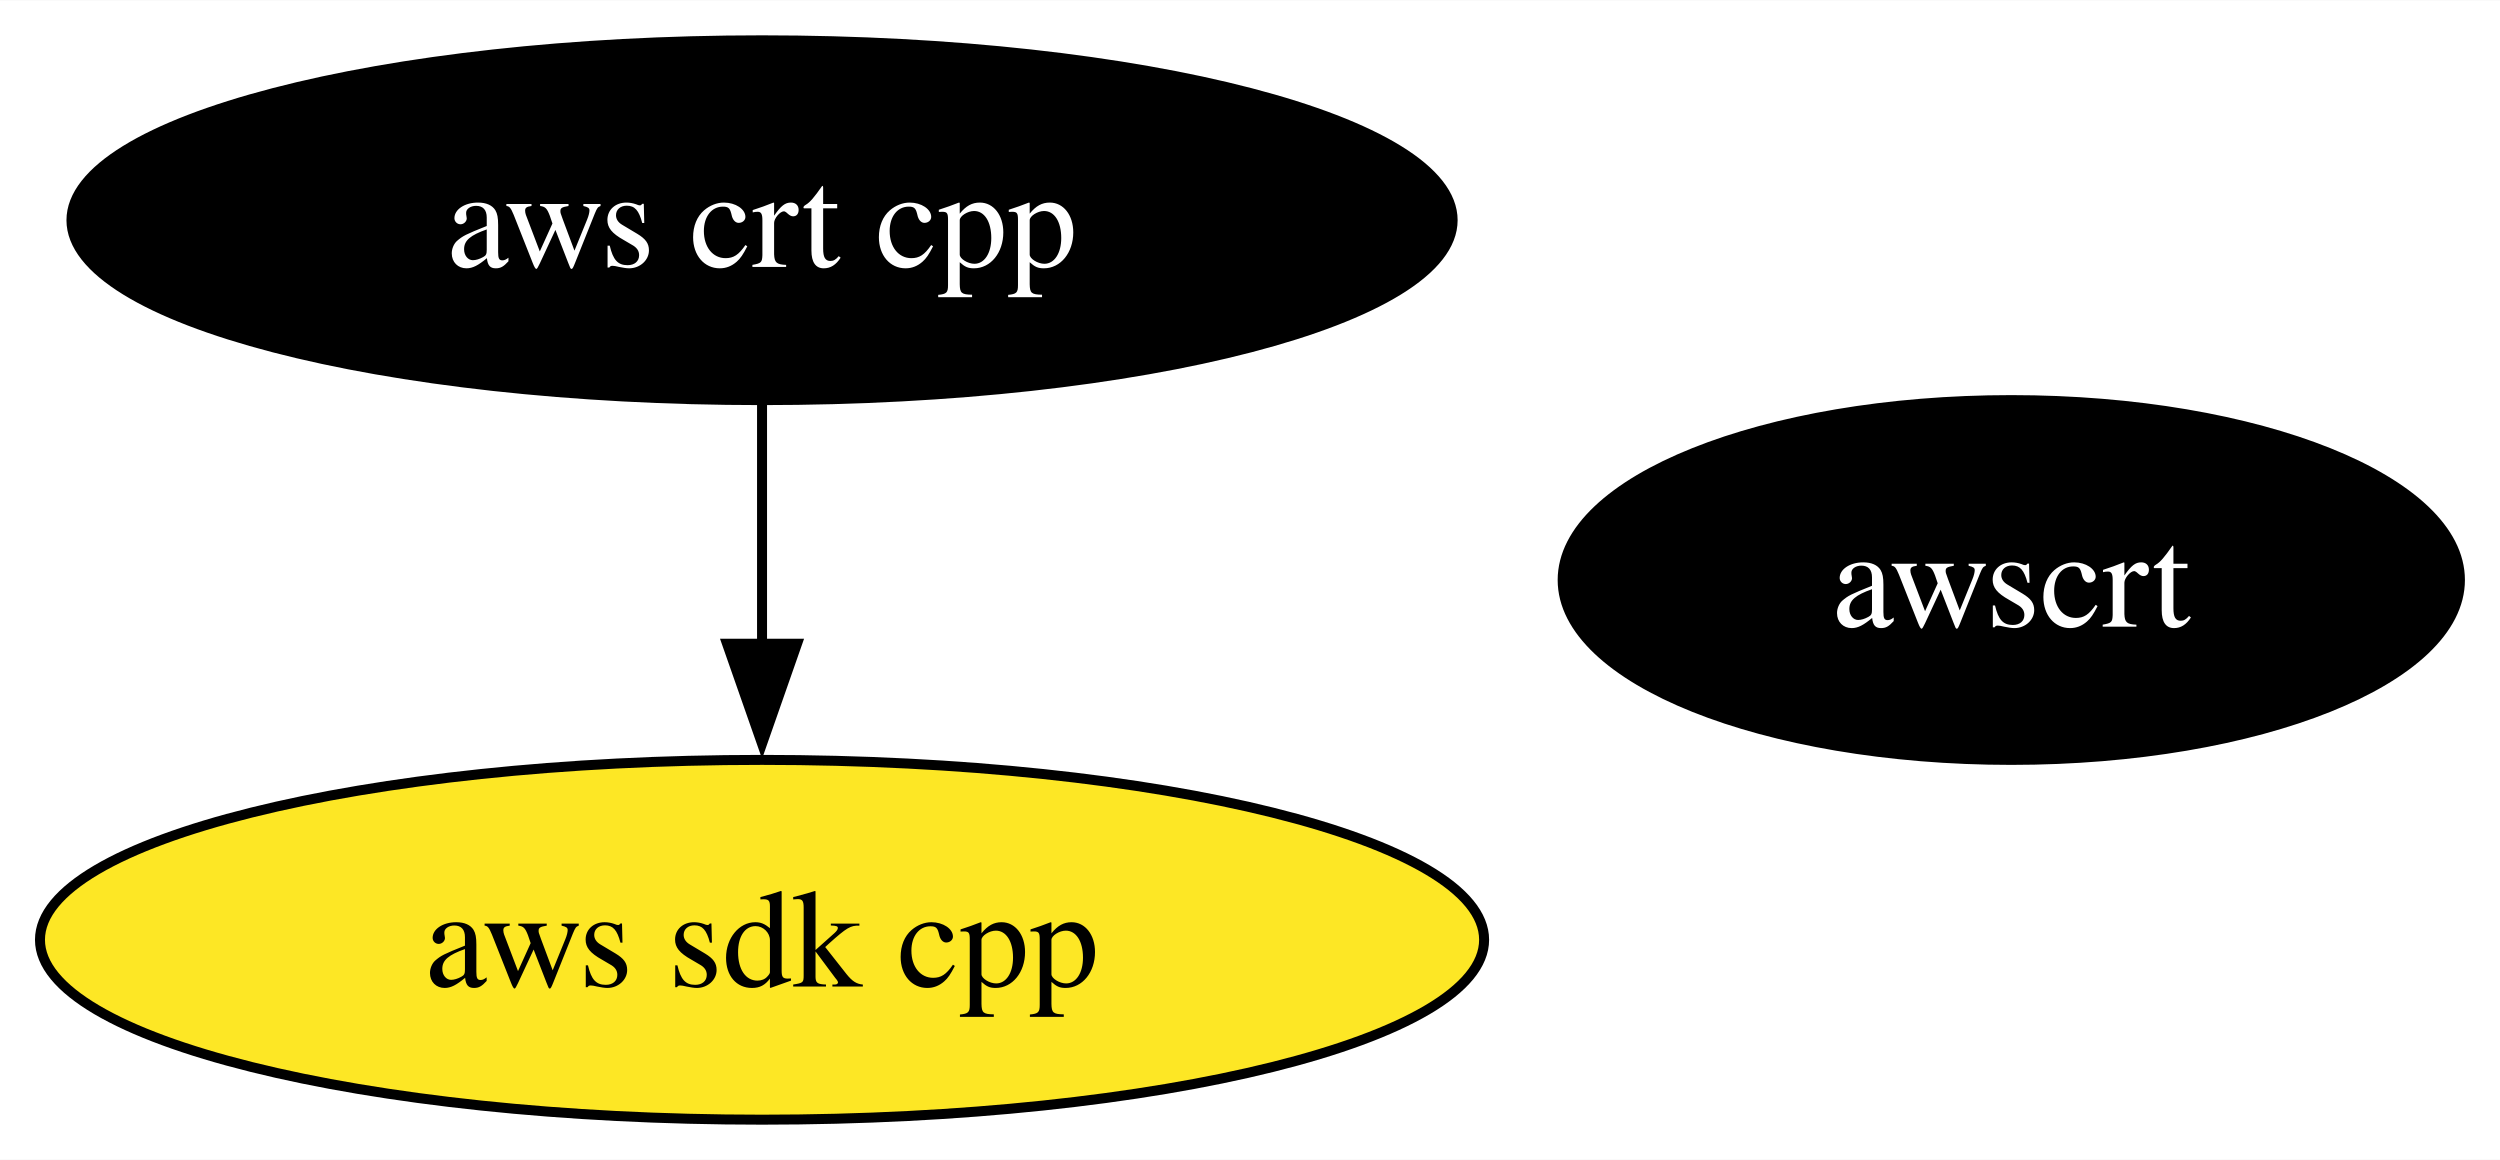
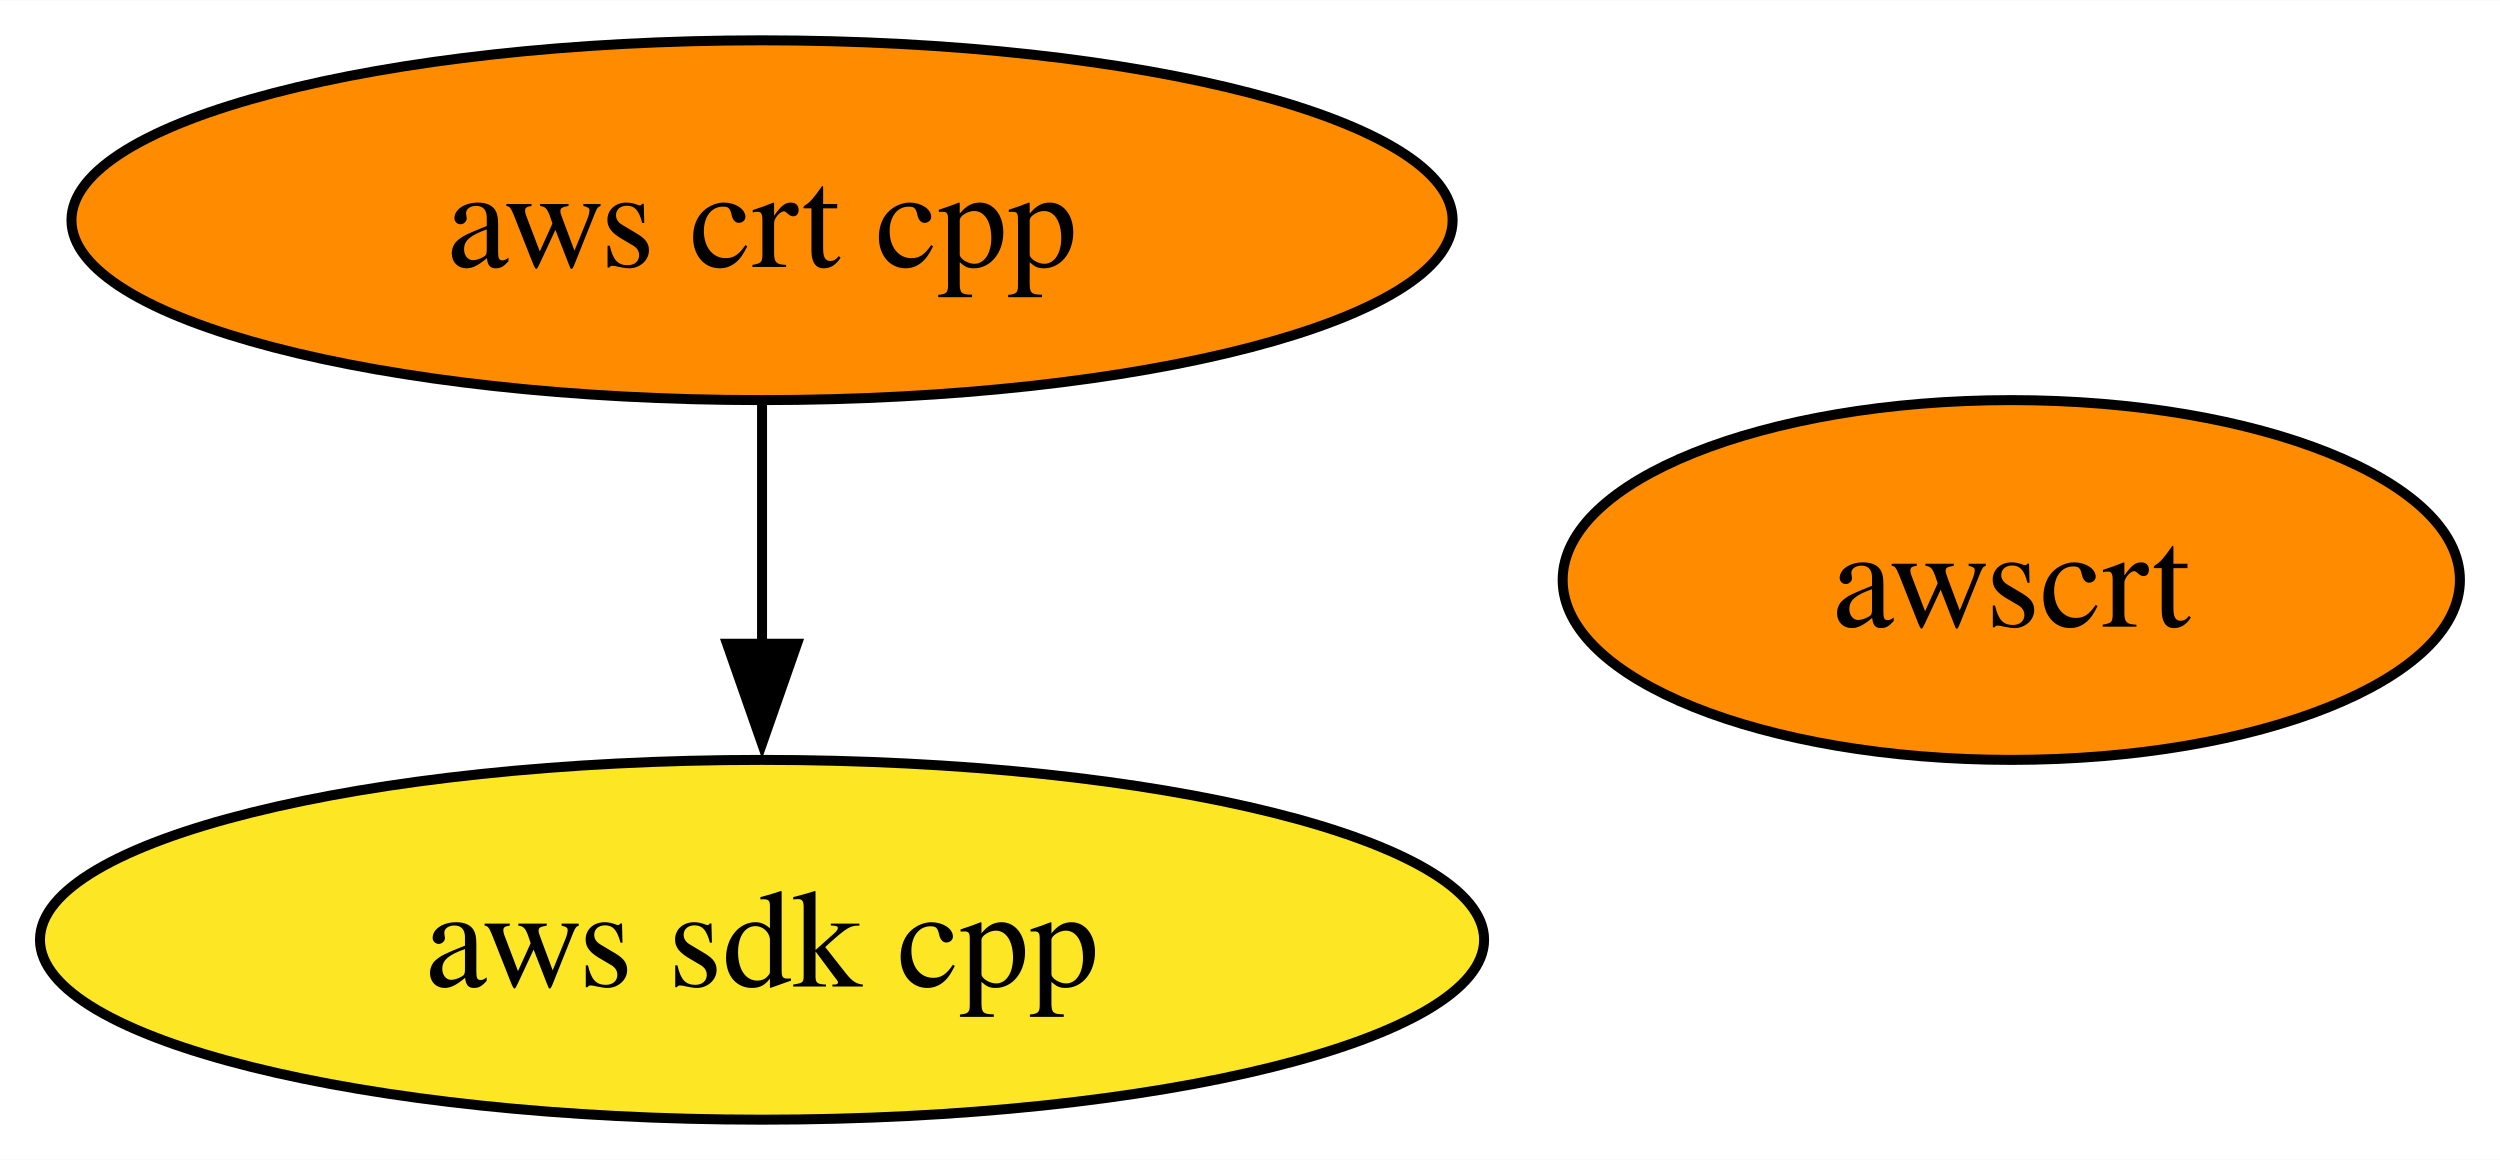
<svg xmlns="http://www.w3.org/2000/svg" xmlns:xlink="http://www.w3.org/1999/xlink" width="250pt" height="116pt" viewBox="0.00 0.00 250.15 116.00">
  <g id="graph0" class="graph" transform="scale(1 1) rotate(0) translate(4 112)">
    <polygon fill="white" stroke="none" points="-4,4 -4,-112 246.15,-112 246.15,4 -4,4" />
    <g id="node1" class="node">
      <g id="a_node1">
        <a xlink:href="https://github.com/conda-forge/aws-sdk-cpp-feedstock" xlink:title="aws sdk cpp">
          <ellipse fill="#fde725" stroke="black" cx="72.25" cy="-18" rx="72.25" ry="18" />
          <text text-anchor="middle" x="72.25" y="-13.32" font-family="Times,serif" font-size="14.00">aws sdk cpp</text>
        </a>
      </g>
    </g>
    <g id="node2" class="node">
      <g id="a_node2">
        <a xlink:href="https://github.com/conda-forge/aws-crt-cpp-feedstock" xlink:title="aws crt cpp">
-           <ellipse fill="#000000" stroke="black" cx="72.25" cy="-90" rx="69.1" ry="18" />
-           <text text-anchor="middle" x="72.25" y="-85.33" font-family="Times,serif" font-size="14.00" fill="white">aws crt cpp</text>
+           <ellipse fill="#ff8c00" stroke="black" cx="72.25" cy="-90" rx="69.1" ry="18" />
+           <text text-anchor="middle" x="72.25" y="-85.33" font-family="Times,serif" font-size="14.00">aws crt cpp</text>
        </a>
      </g>
    </g>
    <g id="edge1" class="edge">
      <path fill="none" stroke="black" d="M72.25,-71.7C72.25,-64.41 72.25,-55.73 72.25,-47.54" />
      <polygon fill="black" stroke="black" points="75.75,-47.62 72.25,-37.62 68.75,-47.62 75.75,-47.62" />
    </g>
    <g id="node3" class="node">
      <g id="a_node3">
        <a xlink:href="https://github.com/conda-forge/awscrt-feedstock" xlink:title="awscrt">
-           <ellipse fill="#000000" stroke="black" cx="197.25" cy="-54" rx="44.89" ry="18" />
-           <text text-anchor="middle" x="197.25" y="-49.33" font-family="Times,serif" font-size="14.00" fill="white">awscrt</text>
+           <ellipse fill="#ff8c00" stroke="black" cx="197.25" cy="-54" rx="44.89" ry="18" />
+           <text text-anchor="middle" x="197.25" y="-49.33" font-family="Times,serif" font-size="14.00">awscrt</text>
        </a>
      </g>
    </g>
  </g>
</svg>
